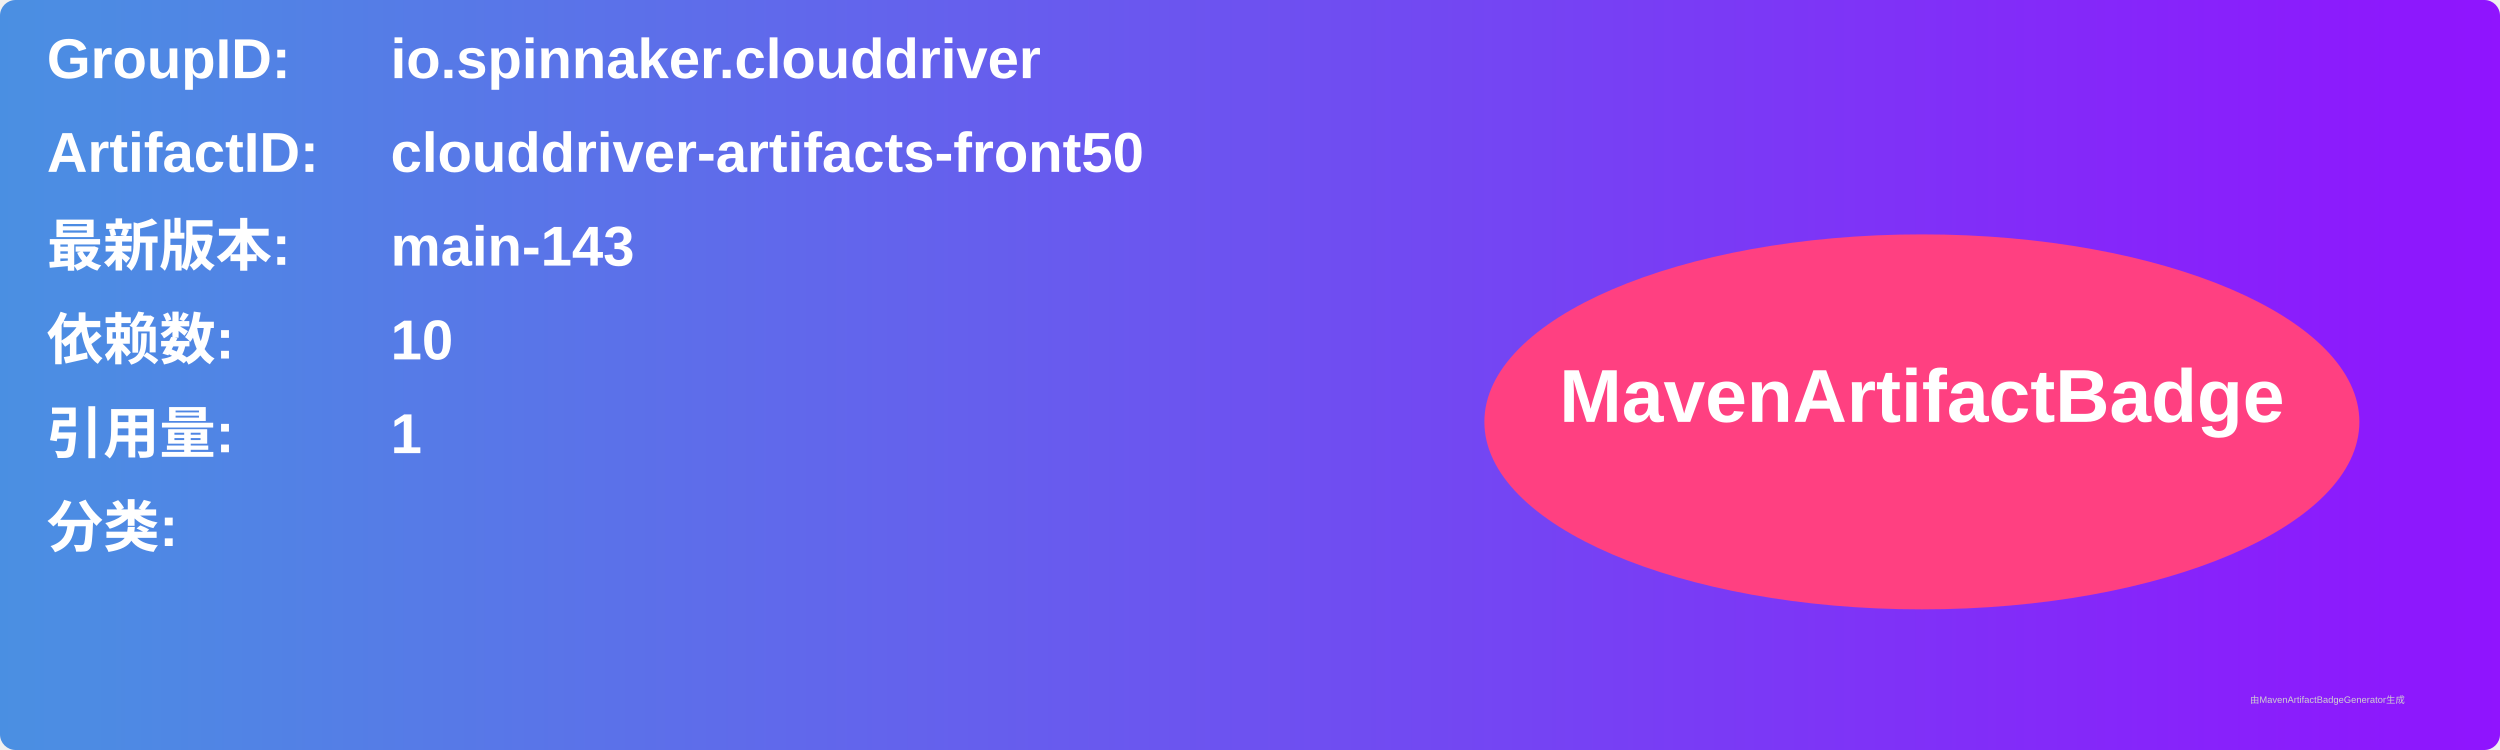
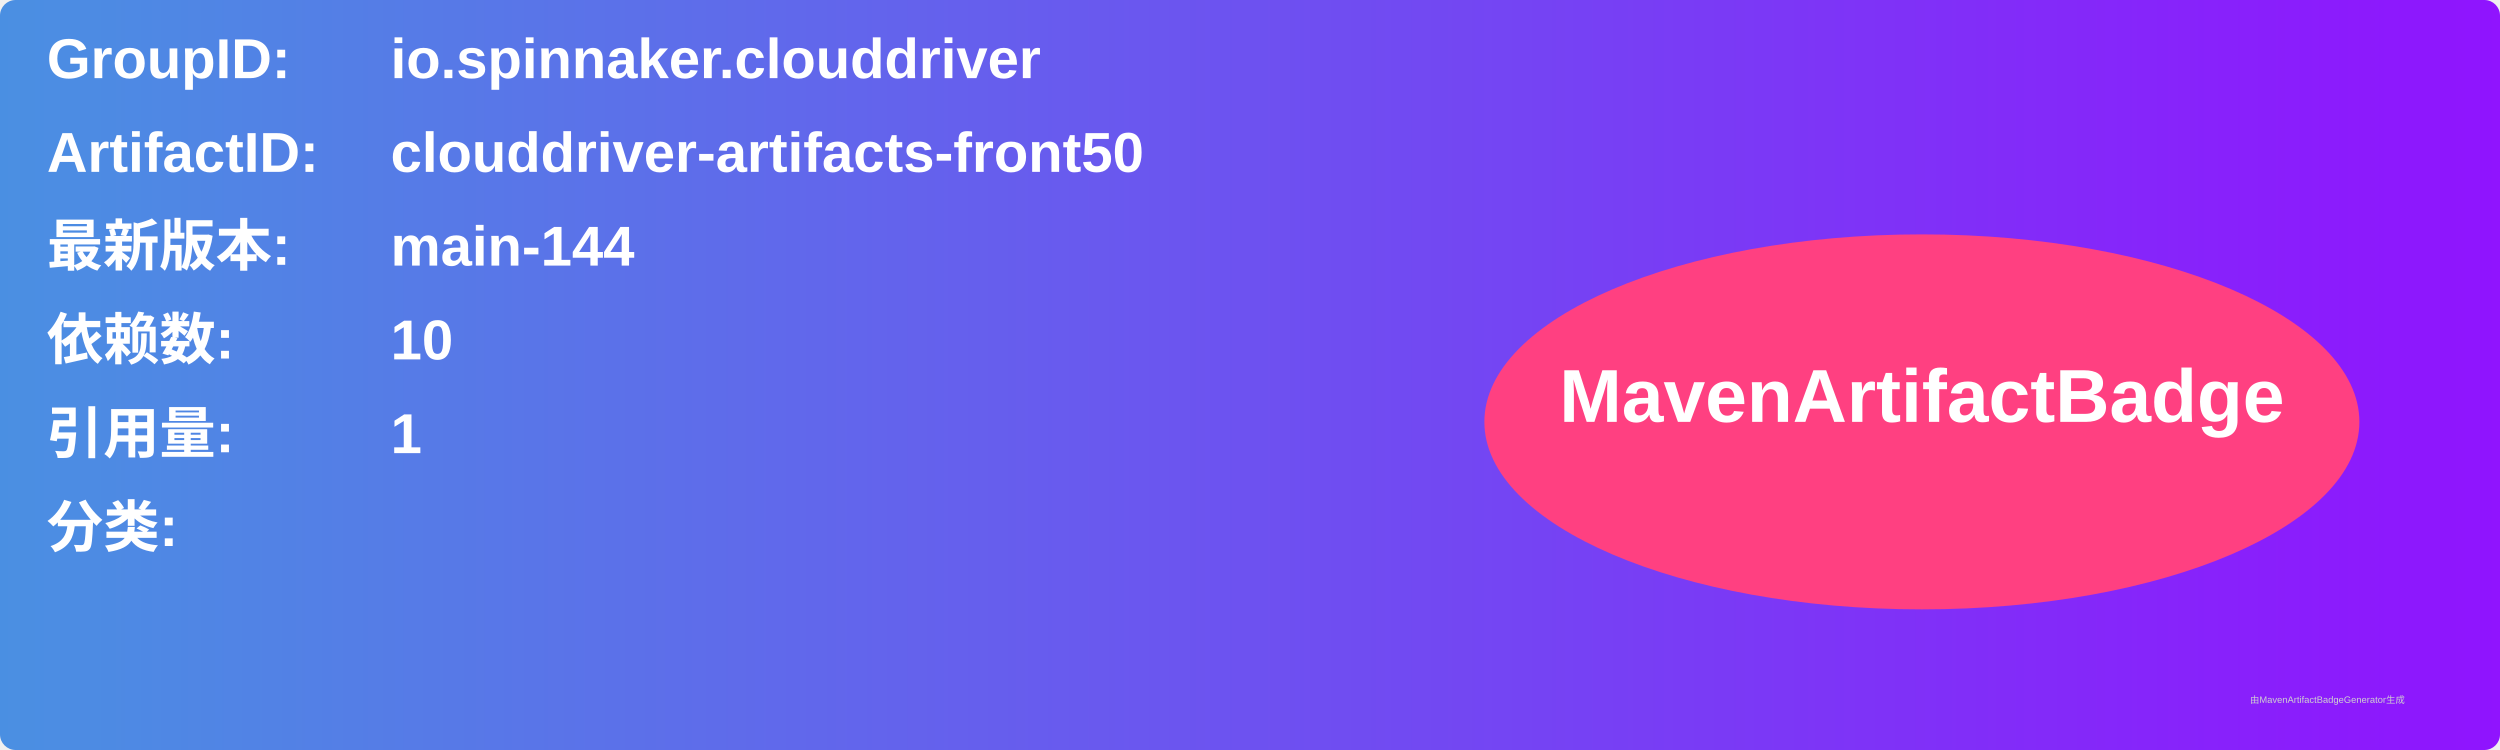
<svg xmlns="http://www.w3.org/2000/svg" width="800" height="240" viewBox="0 0 800 240">
  <linearGradient id="grad" x1="0%" y1="0%" x2="100%" y2="0%">
    <stop offset="0%" stop-color="#4a90e2" />
    <stop offset="100%" stop-color="#9013fe" />
  </linearGradient>
  <rect width="100%" height="100%" rx="5" ry="5" fill="url(#grad)" />
  <g transform="translate(15, 15)">
    <text x="0" y="10" font-family="Arial" font-size="18" fill="white" font-weight="bold" width="260">GroupID:</text>
    <text x="110" y="10" font-family="Arial" font-size="18" fill="white" font-weight="bold" width="460">io.spinnaker.clouddriver</text>
    <text x="0" y="40" font-family="Arial" font-size="18" fill="white" font-weight="bold" width="260">ArtifactID:</text>
    <text x="110" y="40" font-family="Arial" font-size="18" fill="white" font-weight="bold" width="460">clouddriver-artifacts-front50</text>
    <text x="0" y="70" font-family="Arial" font-size="18" fill="white" font-weight="bold">最新版本:</text>
    <text x="110" y="70" font-family="Arial" font-size="18" fill="white" font-weight="bold">
-       <tspan font-weight="bold">main-143</tspan>
+       <tspan font-weight="bold">main-144</tspan>
    </text>
    <text x="0" y="100" font-family="Arial" font-size="18" fill="white" font-weight="bold">依赖数: </text>
    <text x="110" y="100" font-family="Arial" font-size="18" fill="white">
      <tspan font-weight="bold">10</tspan>
    </text>
    <text x="0" y="130" font-family="Arial" font-size="18" fill="white" font-weight="bold">引用量: </text>
    <text x="110" y="130" font-family="Arial" font-size="18" fill="white">
      <tspan font-weight="bold">1</tspan>
    </text>
    <text x="0" y="160" font-family="Arial" font-size="18" fill="white" font-weight="bold">分类:</text>
    <text x="10" y="190" font-family="Arial" font-size="10" fill="white">
      <tspan font-weight="bold" />
    </text>
    <ellipse cx="600" cy="120" rx="140" ry="60" fill="#ff4081" />
    <text x="600" y="120" text-anchor="middle" font-family="Arial" font-size="24" fill="white" font-weight="bold">MavenArtifactBadge</text>
  </g>
  <text x="720" y="225" font-family="Arial" font-size="3" fill="#d0d0d0">由MavenArtifactBadgeGenerator生成</text>
</svg>
